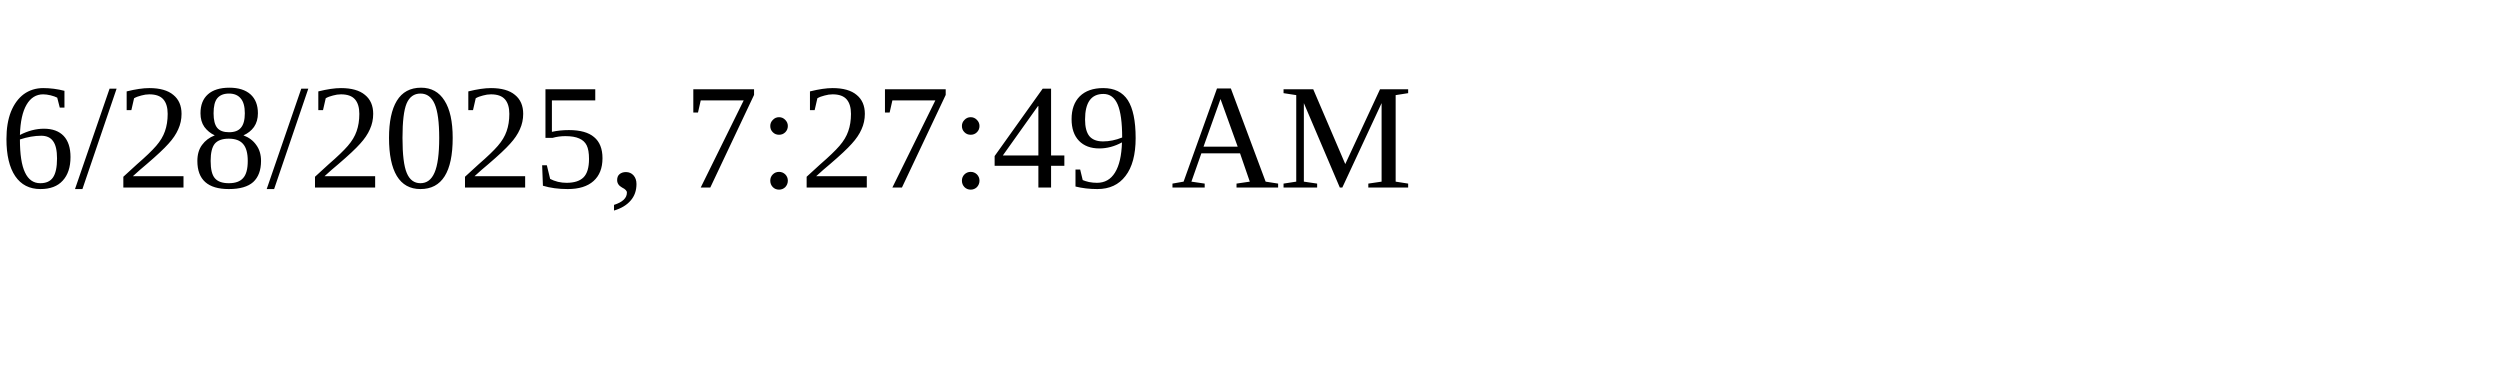
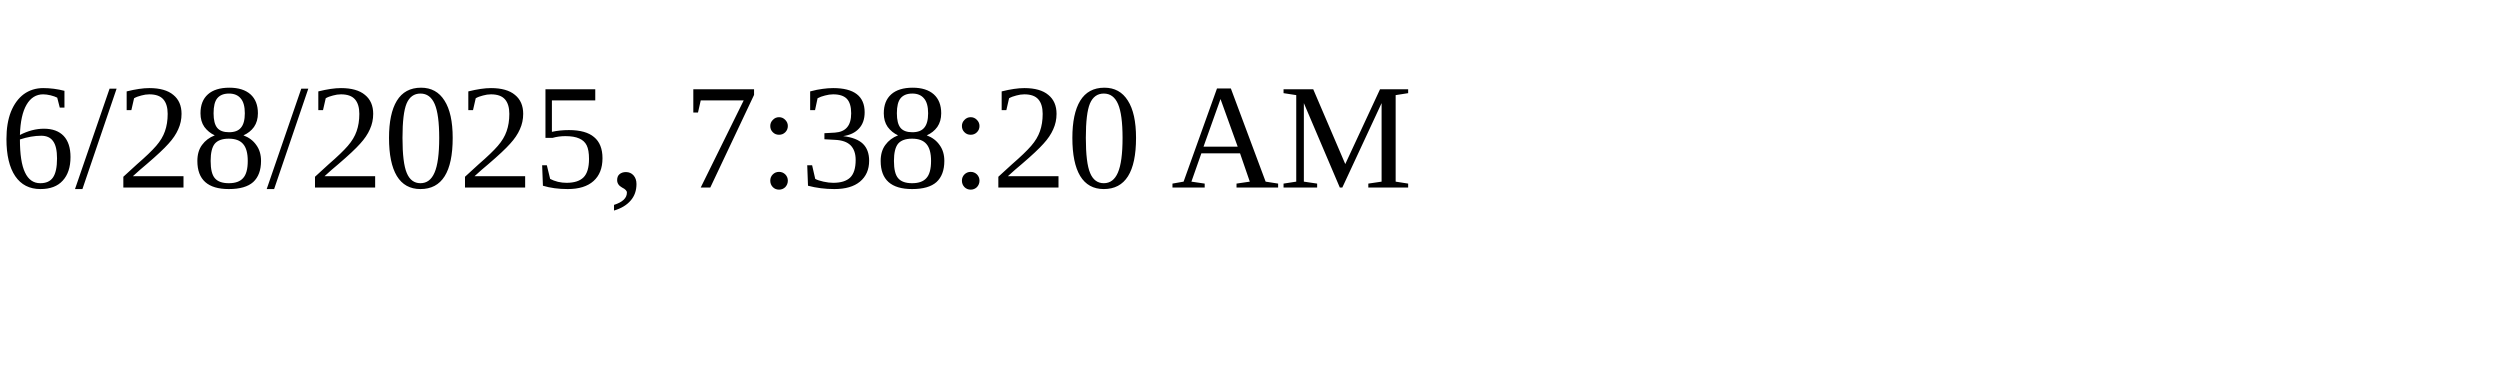
<svg xmlns="http://www.w3.org/2000/svg" height="30" width="200">
-   <text x="0" y="15">6/28/2025, 7:27:49 AM</text>
+   <text x="0" y="15">6/28/2025, 7:38:20 AM</text>
</svg>
